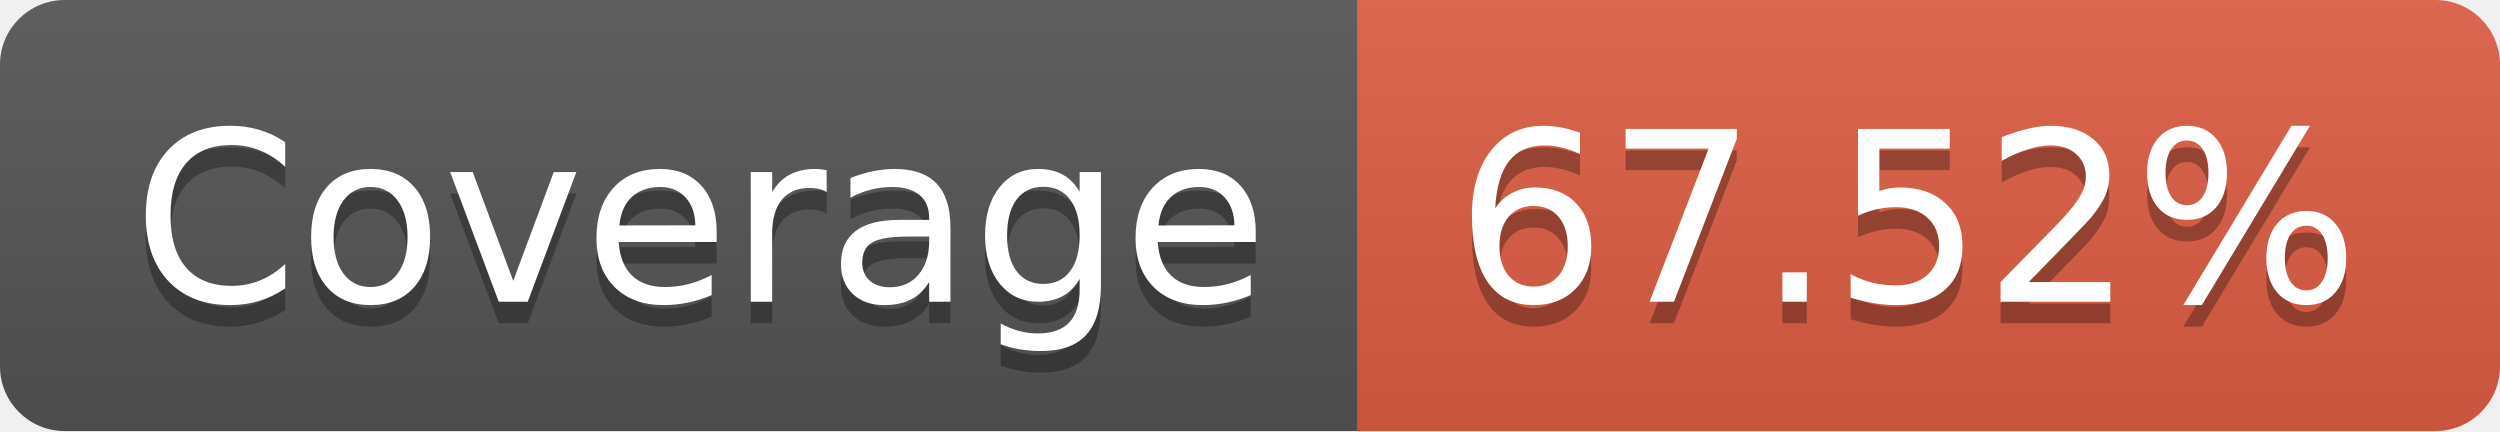
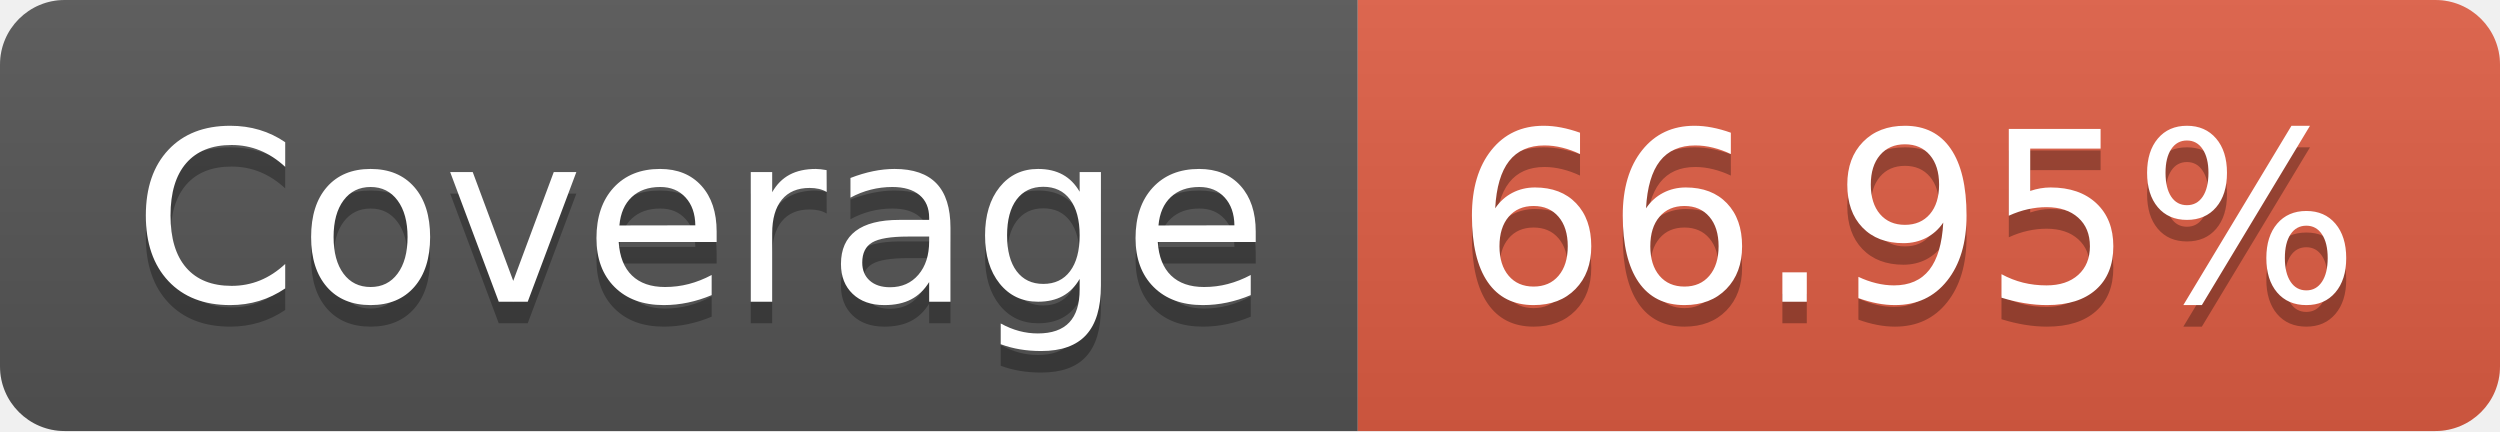
- <svg xmlns="http://www.w3.org/2000/svg" width="116" height="20" role="img" aria-label="Coverage: 67.52%">
+ <svg xmlns="http://www.w3.org/2000/svg" width="116" height="20" role="img" aria-label="Coverage: 66.95%">
  <linearGradient id="s" x2="0" y2="100%">
    <stop offset="0" stop-color="#bbb" stop-opacity=".1" />
    <stop offset="1" stop-opacity=".1" />
  </linearGradient>
  <clipPath id="r">
    <rect width="116" height="20" rx="3" fill="#fff" />
  </clipPath>
  <g clip-path="url(#r)">
    <rect width="63" height="20" fill="#555" />
    <rect x="63" width="53" height="20" fill="#e05d44" />
    <rect width="116" height="20" fill="url(#s)" />
  </g>
  <g fill="#fff" text-anchor="middle" font-family="Verdana,Geneva,DejaVu Sans,sans-serif" text-rendering="geometricPrecision" font-size="110">
    <text aria-hidden="true" x="325" y="150" fill="#010101" fill-opacity=".3" transform="scale(.1)" textLength="530">Coverage</text>
    <text x="325" y="140" transform="scale(.1)" fill="#fff" textLength="530">Coverage</text>
-     <text aria-hidden="true" x="885" y="150" fill="#010101" fill-opacity=".3" transform="scale(.1)" textLength="430">67.52%</text>
-     <text x="885" y="140" transform="scale(.1)" fill="#fff" textLength="430">67.52%</text>
+     <text aria-hidden="true" x="885" y="150" fill="#010101" fill-opacity=".3" transform="scale(.1)" textLength="430">66.95%</text>
+     <text x="885" y="140" transform="scale(.1)" fill="#fff" textLength="430">66.95%</text>
  </g>
</svg>
